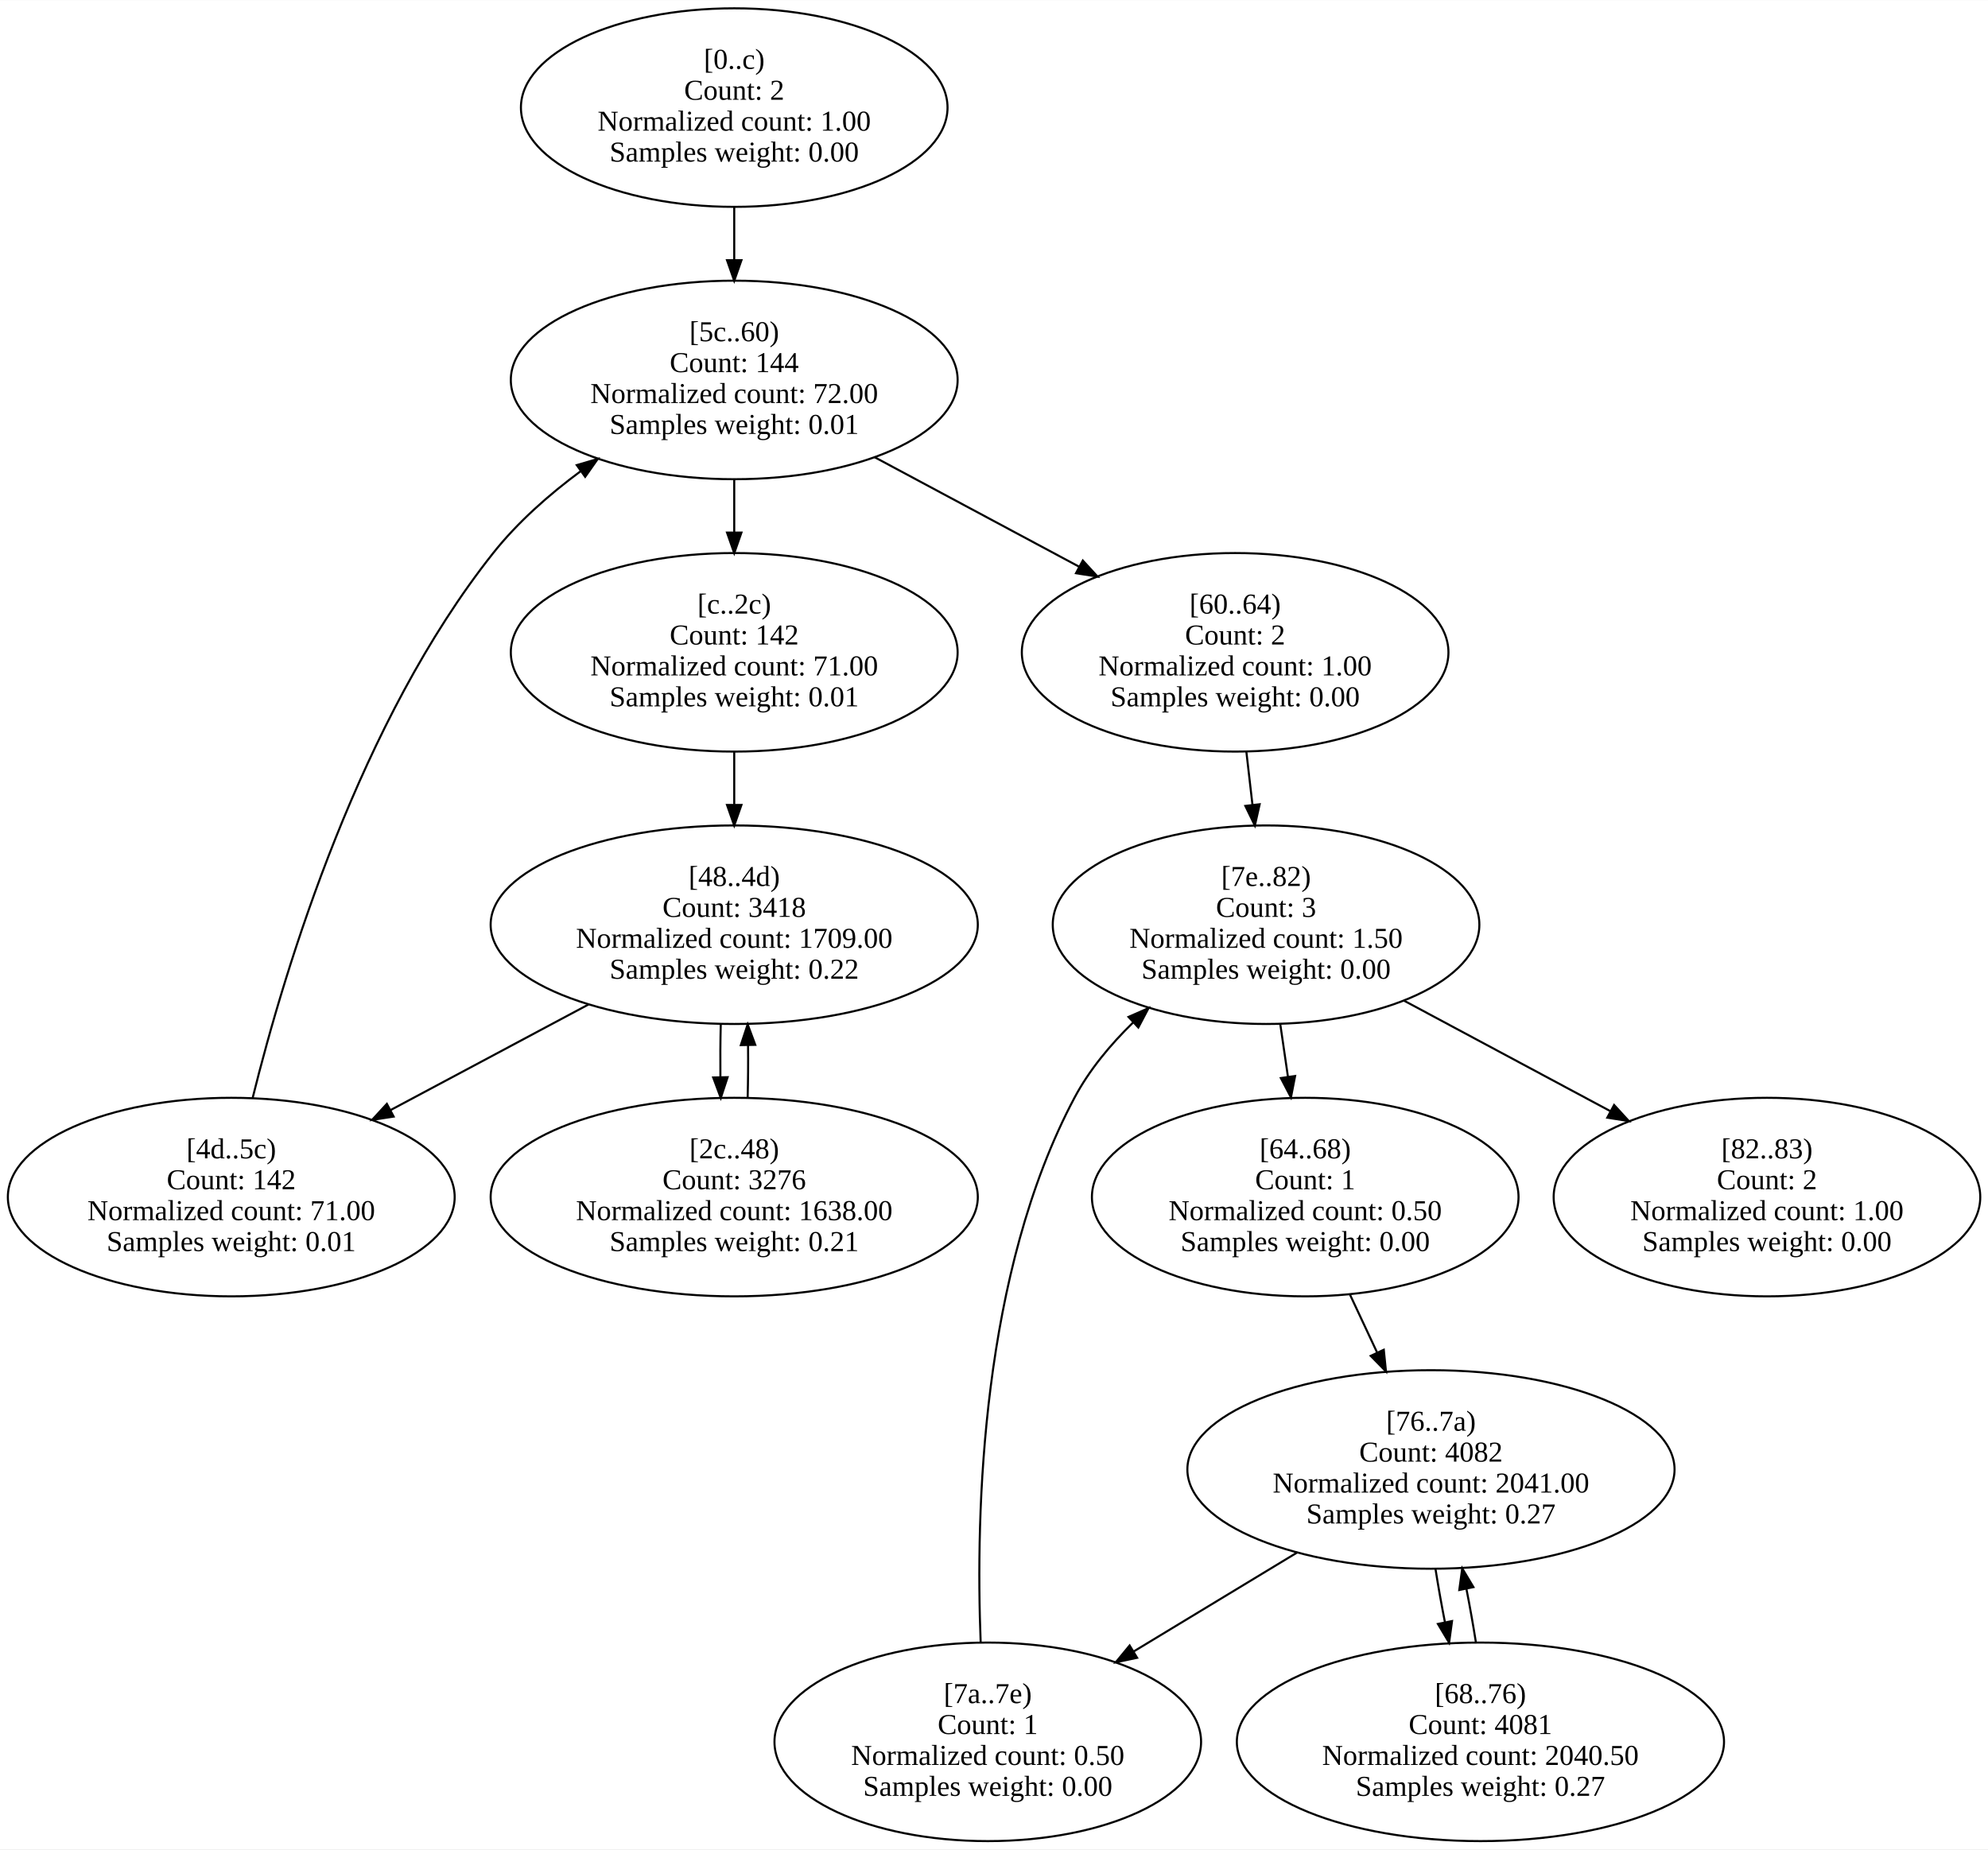
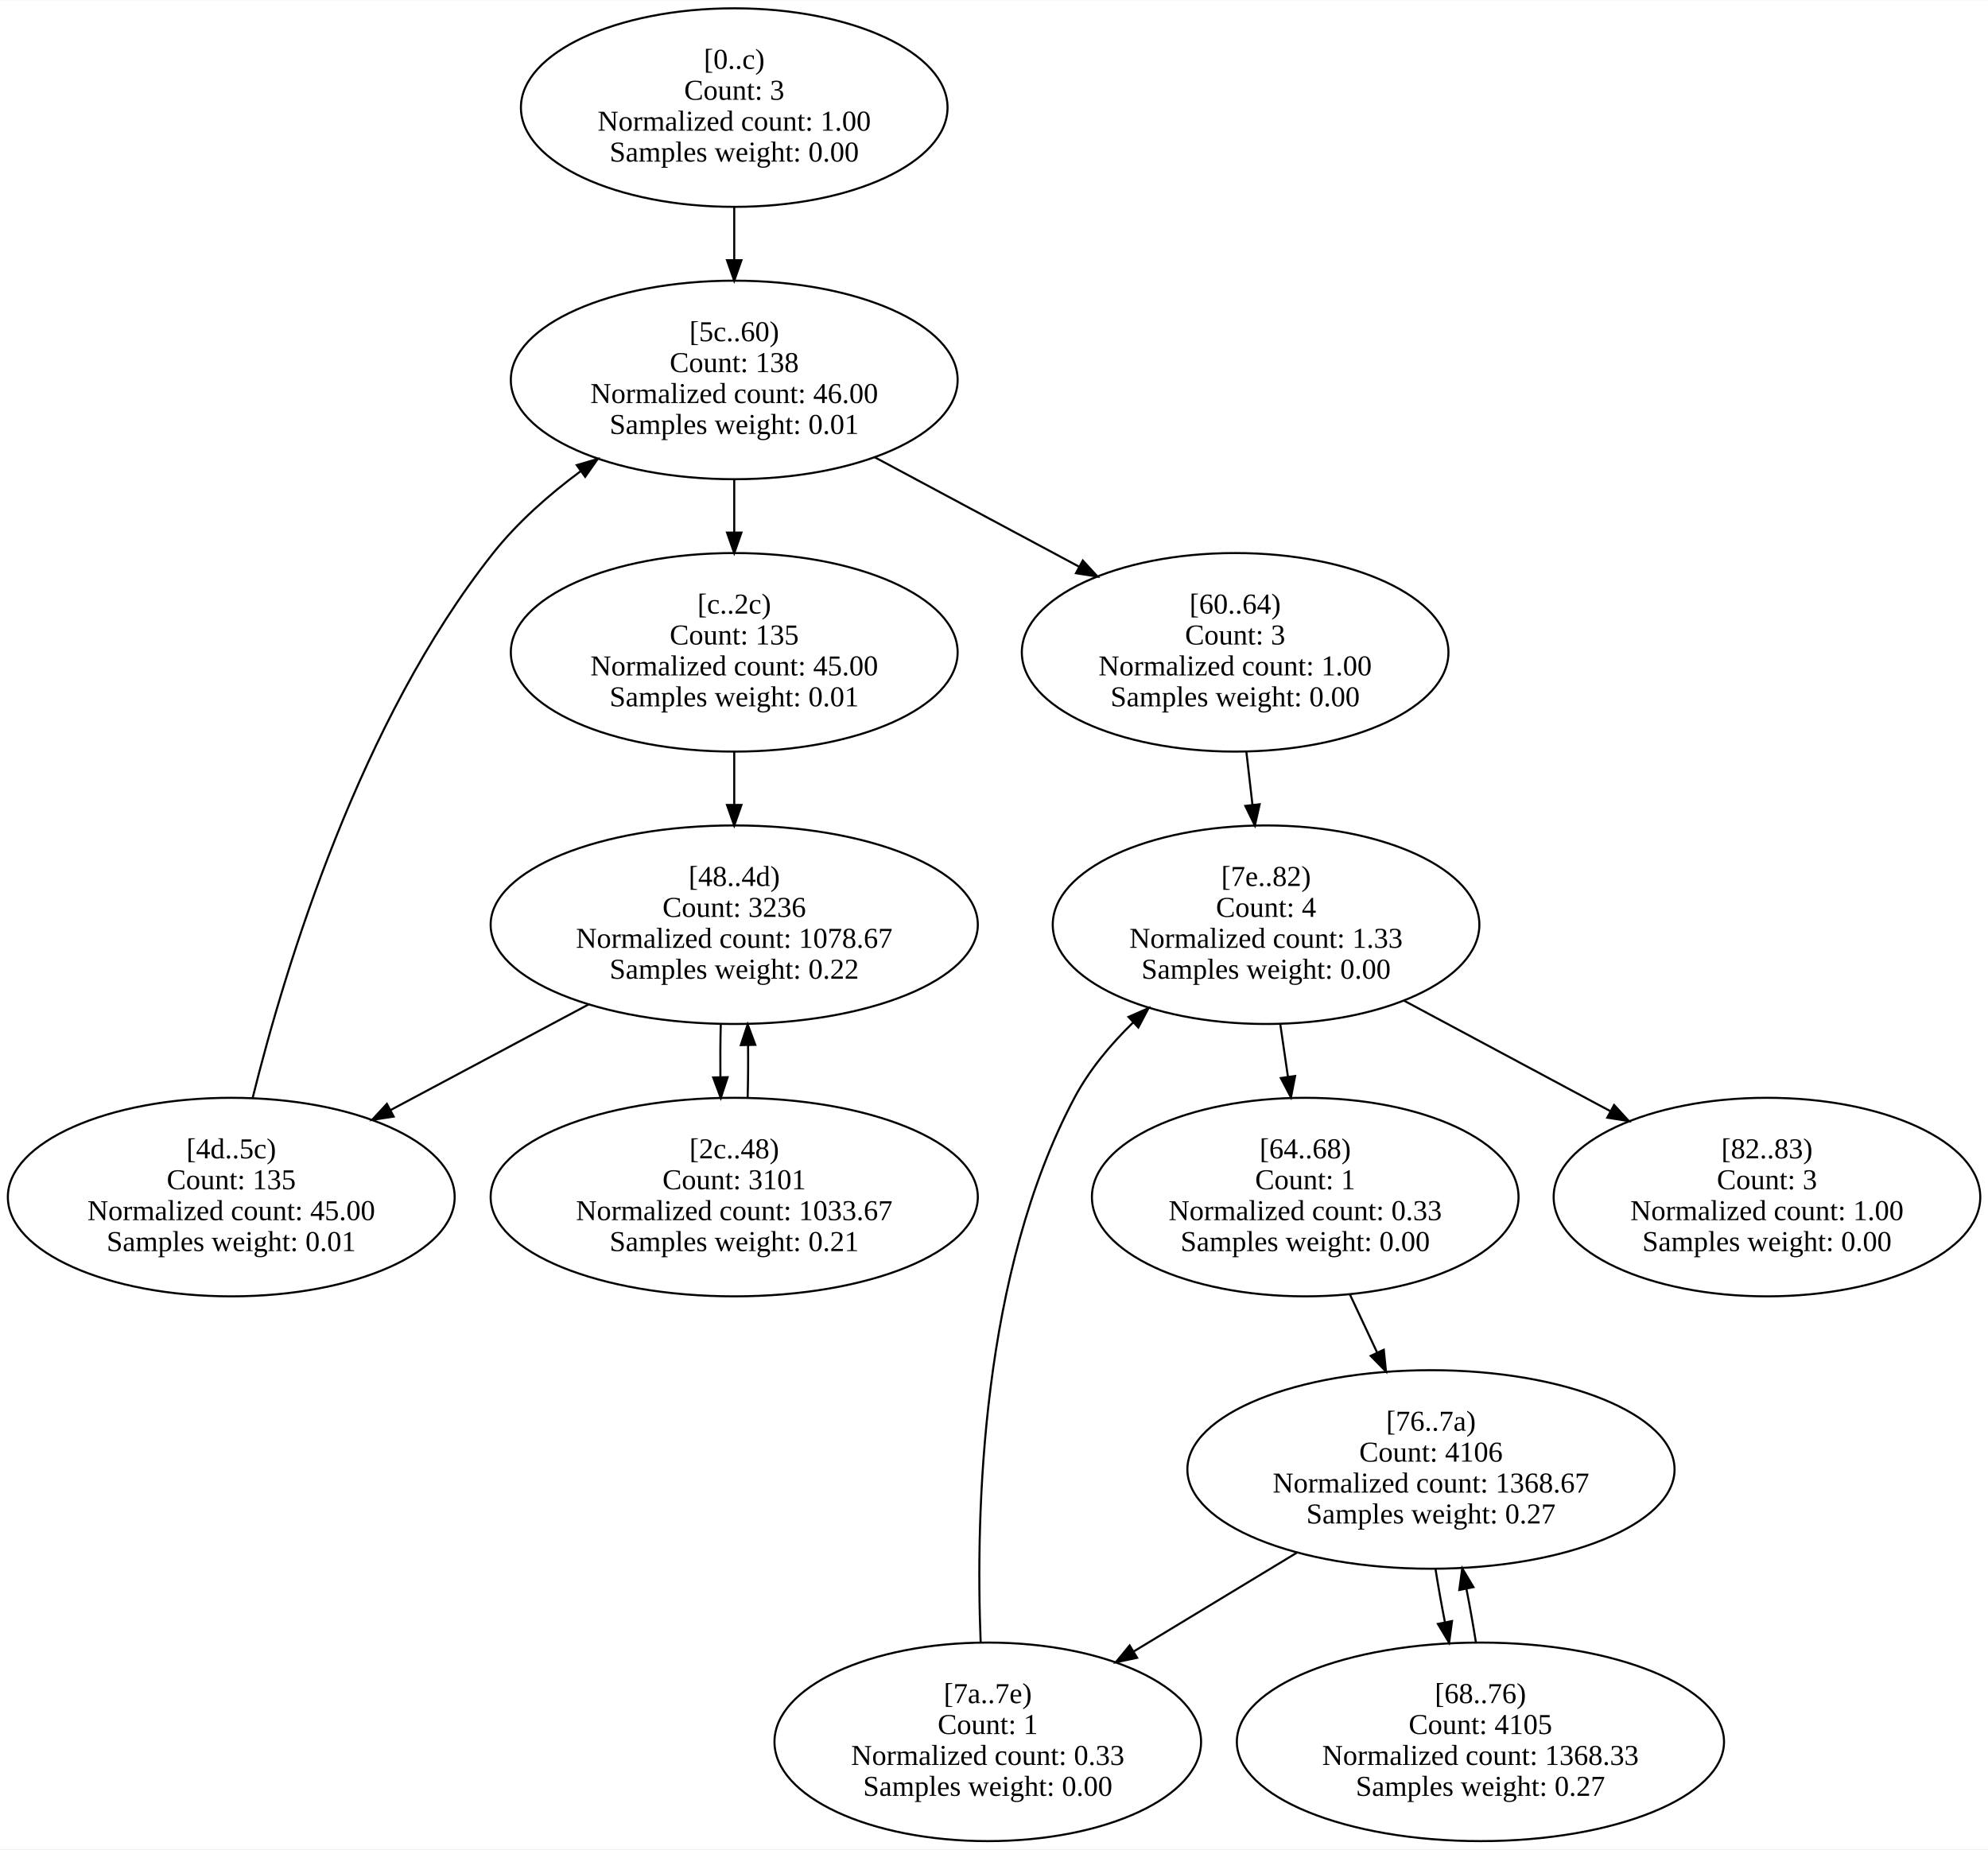
<svg xmlns="http://www.w3.org/2000/svg" width="964pt" height="897pt" viewBox="0.00 0.00 964.42 897.17">
  <g id="graph0" class="graph" transform="scale(1 1) rotate(0) translate(4 893.17)">
    <polygon fill="white" stroke="transparent" points="-4,4 -4,-893.17 960.42,-893.17 960.42,4 -4,4" />
    <g id="node1" class="node">
      <ellipse fill="none" stroke="black" cx="352.19" cy="-841.08" rx="103.48" ry="48.17" />
      <text text-anchor="middle" x="352.19" y="-859.88" font-family="Times New Roman,serif" font-size="14.00">[0..c)</text>
-       <text text-anchor="middle" x="352.19" y="-844.88" font-family="Times New Roman,serif" font-size="14.00">Count: 2</text>
+       <text text-anchor="middle" x="352.19" y="-844.88" font-family="Times New Roman,serif" font-size="14.00">Count: 3</text>
      <text text-anchor="middle" x="352.19" y="-829.88" font-family="Times New Roman,serif" font-size="14.00">Normalized count: 1.00</text>
      <text text-anchor="middle" x="352.19" y="-814.88" font-family="Times New Roman,serif" font-size="14.00">Samples weight: 0.00</text>
    </g>
    <g id="node6" class="node">
      <ellipse fill="none" stroke="black" cx="352.19" cy="-708.92" rx="108.38" ry="48.17" />
      <text text-anchor="middle" x="352.19" y="-727.72" font-family="Times New Roman,serif" font-size="14.00">[5c..60)</text>
-       <text text-anchor="middle" x="352.19" y="-712.72" font-family="Times New Roman,serif" font-size="14.00">Count: 144</text>
-       <text text-anchor="middle" x="352.19" y="-697.72" font-family="Times New Roman,serif" font-size="14.00">Normalized count: 72.00</text>
+       <text text-anchor="middle" x="352.19" y="-712.72" font-family="Times New Roman,serif" font-size="14.00">Count: 138</text>
+       <text text-anchor="middle" x="352.19" y="-697.72" font-family="Times New Roman,serif" font-size="14.00">Normalized count: 46.00</text>
      <text text-anchor="middle" x="352.19" y="-682.72" font-family="Times New Roman,serif" font-size="14.00">Samples weight: 0.01</text>
    </g>
    <g id="edge1" class="edge">
      <path fill="none" stroke="black" d="M352.19,-792.72C352.19,-784.45 352.19,-775.77 352.19,-767.27" />
      <polygon fill="black" stroke="black" points="355.69,-767.02 352.19,-757.02 348.69,-767.02 355.69,-767.02" />
    </g>
    <g id="node2" class="node">
      <ellipse fill="none" stroke="black" cx="352.19" cy="-576.75" rx="108.38" ry="48.17" />
      <text text-anchor="middle" x="352.19" y="-595.55" font-family="Times New Roman,serif" font-size="14.00">[c..2c)</text>
-       <text text-anchor="middle" x="352.19" y="-580.55" font-family="Times New Roman,serif" font-size="14.00">Count: 142</text>
-       <text text-anchor="middle" x="352.19" y="-565.55" font-family="Times New Roman,serif" font-size="14.00">Normalized count: 71.00</text>
+       <text text-anchor="middle" x="352.19" y="-580.55" font-family="Times New Roman,serif" font-size="14.00">Count: 135</text>
+       <text text-anchor="middle" x="352.19" y="-565.55" font-family="Times New Roman,serif" font-size="14.00">Normalized count: 45.00</text>
      <text text-anchor="middle" x="352.19" y="-550.55" font-family="Times New Roman,serif" font-size="14.00">Samples weight: 0.01</text>
    </g>
    <g id="node4" class="node">
      <ellipse fill="none" stroke="black" cx="352.19" cy="-444.58" rx="118.17" ry="48.17" />
      <text text-anchor="middle" x="352.19" y="-463.38" font-family="Times New Roman,serif" font-size="14.00">[48..4d)</text>
-       <text text-anchor="middle" x="352.19" y="-448.38" font-family="Times New Roman,serif" font-size="14.00">Count: 3418</text>
-       <text text-anchor="middle" x="352.19" y="-433.38" font-family="Times New Roman,serif" font-size="14.00">Normalized count: 1709.00</text>
+       <text text-anchor="middle" x="352.19" y="-448.38" font-family="Times New Roman,serif" font-size="14.00">Count: 3236</text>
+       <text text-anchor="middle" x="352.19" y="-433.38" font-family="Times New Roman,serif" font-size="14.00">Normalized count: 1078.67</text>
      <text text-anchor="middle" x="352.19" y="-418.38" font-family="Times New Roman,serif" font-size="14.00">Samples weight: 0.22</text>
    </g>
    <g id="edge2" class="edge">
      <path fill="none" stroke="black" d="M352.19,-528.39C352.19,-520.12 352.19,-511.44 352.19,-502.93" />
      <polygon fill="black" stroke="black" points="355.69,-502.69 352.19,-492.69 348.69,-502.69 355.69,-502.69" />
    </g>
    <g id="node3" class="node">
      <ellipse fill="none" stroke="black" cx="352.19" cy="-312.42" rx="118.17" ry="48.17" />
      <text text-anchor="middle" x="352.19" y="-331.22" font-family="Times New Roman,serif" font-size="14.00">[2c..48)</text>
-       <text text-anchor="middle" x="352.19" y="-316.22" font-family="Times New Roman,serif" font-size="14.00">Count: 3276</text>
-       <text text-anchor="middle" x="352.19" y="-301.22" font-family="Times New Roman,serif" font-size="14.00">Normalized count: 1638.00</text>
+       <text text-anchor="middle" x="352.19" y="-316.22" font-family="Times New Roman,serif" font-size="14.00">Count: 3101</text>
+       <text text-anchor="middle" x="352.19" y="-301.22" font-family="Times New Roman,serif" font-size="14.00">Normalized count: 1033.67</text>
      <text text-anchor="middle" x="352.19" y="-286.22" font-family="Times New Roman,serif" font-size="14.00">Samples weight: 0.21</text>
    </g>
    <g id="edge3" class="edge">
      <path fill="none" stroke="black" d="M358.7,-360.52C358.92,-368.78 358.99,-377.46 358.9,-385.97" />
      <polygon fill="black" stroke="black" points="355.39,-386.16 358.71,-396.22 362.39,-386.29 355.39,-386.16" />
    </g>
    <g id="edge4" class="edge">
      <path fill="none" stroke="black" d="M345.66,-396.22C345.45,-387.95 345.39,-379.27 345.48,-370.77" />
      <polygon fill="black" stroke="black" points="348.98,-370.59 345.67,-360.52 341.98,-370.46 348.98,-370.59" />
    </g>
    <g id="node5" class="node">
      <ellipse fill="none" stroke="black" cx="108.19" cy="-312.42" rx="108.38" ry="48.17" />
      <text text-anchor="middle" x="108.19" y="-331.22" font-family="Times New Roman,serif" font-size="14.00">[4d..5c)</text>
-       <text text-anchor="middle" x="108.19" y="-316.22" font-family="Times New Roman,serif" font-size="14.00">Count: 142</text>
-       <text text-anchor="middle" x="108.19" y="-301.22" font-family="Times New Roman,serif" font-size="14.00">Normalized count: 71.00</text>
+       <text text-anchor="middle" x="108.19" y="-316.22" font-family="Times New Roman,serif" font-size="14.00">Count: 135</text>
+       <text text-anchor="middle" x="108.19" y="-301.22" font-family="Times New Roman,serif" font-size="14.00">Normalized count: 45.00</text>
      <text text-anchor="middle" x="108.19" y="-286.22" font-family="Times New Roman,serif" font-size="14.00">Samples weight: 0.01</text>
    </g>
    <g id="edge5" class="edge">
      <path fill="none" stroke="black" d="M281.61,-405.93C251.51,-389.87 216.29,-371.09 185.49,-354.65" />
      <polygon fill="black" stroke="black" points="186.97,-351.48 176.5,-349.86 183.68,-357.66 186.97,-351.48" />
    </g>
    <g id="edge6" class="edge">
      <path fill="none" stroke="black" d="M118.53,-360.39C134.65,-425.31 170.81,-543.62 235.19,-624.83 247.05,-639.8 262.29,-653.25 277.83,-664.75" />
      <polygon fill="black" stroke="black" points="275.8,-667.6 285.97,-670.58 279.88,-661.91 275.8,-667.6" />
    </g>
    <g id="edge7" class="edge">
      <path fill="none" stroke="black" d="M352.19,-660.55C352.19,-652.29 352.19,-643.6 352.19,-635.1" />
      <polygon fill="black" stroke="black" points="355.69,-634.86 352.19,-624.86 348.69,-634.86 355.69,-634.86" />
    </g>
    <g id="node7" class="node">
      <ellipse fill="none" stroke="black" cx="595.19" cy="-576.75" rx="103.48" ry="48.17" />
      <text text-anchor="middle" x="595.19" y="-595.55" font-family="Times New Roman,serif" font-size="14.00">[60..64)</text>
-       <text text-anchor="middle" x="595.19" y="-580.55" font-family="Times New Roman,serif" font-size="14.00">Count: 2</text>
+       <text text-anchor="middle" x="595.19" y="-580.55" font-family="Times New Roman,serif" font-size="14.00">Count: 3</text>
      <text text-anchor="middle" x="595.19" y="-565.55" font-family="Times New Roman,serif" font-size="14.00">Normalized count: 1.00</text>
      <text text-anchor="middle" x="595.19" y="-550.55" font-family="Times New Roman,serif" font-size="14.00">Samples weight: 0.00</text>
    </g>
    <g id="edge8" class="edge">
      <path fill="none" stroke="black" d="M420.2,-671.48C451.13,-654.92 487.84,-635.25 519.63,-618.23" />
      <polygon fill="black" stroke="black" points="521.29,-621.3 528.45,-613.5 517.98,-615.13 521.29,-621.3" />
    </g>
    <g id="node12" class="node">
      <ellipse fill="none" stroke="black" cx="610.19" cy="-444.58" rx="103.48" ry="48.17" />
      <text text-anchor="middle" x="610.19" y="-463.38" font-family="Times New Roman,serif" font-size="14.00">[7e..82)</text>
-       <text text-anchor="middle" x="610.19" y="-448.38" font-family="Times New Roman,serif" font-size="14.00">Count: 3</text>
-       <text text-anchor="middle" x="610.19" y="-433.38" font-family="Times New Roman,serif" font-size="14.00">Normalized count: 1.50</text>
+       <text text-anchor="middle" x="610.19" y="-448.38" font-family="Times New Roman,serif" font-size="14.00">Count: 4</text>
+       <text text-anchor="middle" x="610.19" y="-433.38" font-family="Times New Roman,serif" font-size="14.00">Normalized count: 1.33</text>
      <text text-anchor="middle" x="610.19" y="-418.38" font-family="Times New Roman,serif" font-size="14.00">Samples weight: 0.00</text>
    </g>
    <g id="edge9" class="edge">
      <path fill="none" stroke="black" d="M600.65,-528.39C601.61,-520.03 602.62,-511.25 603.61,-502.65" />
      <polygon fill="black" stroke="black" points="607.09,-503.03 604.76,-492.69 600.14,-502.22 607.09,-503.03" />
    </g>
    <g id="node8" class="node">
      <ellipse fill="none" stroke="black" cx="629.19" cy="-312.42" rx="103.48" ry="48.17" />
      <text text-anchor="middle" x="629.19" y="-331.22" font-family="Times New Roman,serif" font-size="14.00">[64..68)</text>
      <text text-anchor="middle" x="629.19" y="-316.22" font-family="Times New Roman,serif" font-size="14.00">Count: 1</text>
-       <text text-anchor="middle" x="629.19" y="-301.22" font-family="Times New Roman,serif" font-size="14.00">Normalized count: 0.50</text>
+       <text text-anchor="middle" x="629.19" y="-301.22" font-family="Times New Roman,serif" font-size="14.00">Normalized count: 0.33</text>
      <text text-anchor="middle" x="629.19" y="-286.22" font-family="Times New Roman,serif" font-size="14.00">Samples weight: 0.00</text>
    </g>
    <g id="node10" class="node">
      <ellipse fill="none" stroke="black" cx="690.19" cy="-180.25" rx="118.17" ry="48.17" />
      <text text-anchor="middle" x="690.19" y="-199.05" font-family="Times New Roman,serif" font-size="14.00">[76..7a)</text>
-       <text text-anchor="middle" x="690.19" y="-184.05" font-family="Times New Roman,serif" font-size="14.00">Count: 4082</text>
-       <text text-anchor="middle" x="690.19" y="-169.05" font-family="Times New Roman,serif" font-size="14.00">Normalized count: 2041.00</text>
+       <text text-anchor="middle" x="690.19" y="-184.05" font-family="Times New Roman,serif" font-size="14.00">Count: 4106</text>
+       <text text-anchor="middle" x="690.19" y="-169.05" font-family="Times New Roman,serif" font-size="14.00">Normalized count: 1368.67</text>
      <text text-anchor="middle" x="690.19" y="-154.05" font-family="Times New Roman,serif" font-size="14.00">Samples weight: 0.27</text>
    </g>
    <g id="edge10" class="edge">
      <path fill="none" stroke="black" d="M650.87,-265.16C655.13,-256.06 659.64,-246.43 664.04,-237.05" />
      <polygon fill="black" stroke="black" points="667.3,-238.34 668.37,-227.8 660.96,-235.37 667.3,-238.34" />
    </g>
    <g id="node9" class="node">
      <ellipse fill="none" stroke="black" cx="714.19" cy="-48.08" rx="118.17" ry="48.17" />
      <text text-anchor="middle" x="714.19" y="-66.88" font-family="Times New Roman,serif" font-size="14.00">[68..76)</text>
-       <text text-anchor="middle" x="714.19" y="-51.88" font-family="Times New Roman,serif" font-size="14.00">Count: 4081</text>
-       <text text-anchor="middle" x="714.19" y="-36.88" font-family="Times New Roman,serif" font-size="14.00">Normalized count: 2040.50</text>
+       <text text-anchor="middle" x="714.19" y="-51.88" font-family="Times New Roman,serif" font-size="14.00">Count: 4105</text>
+       <text text-anchor="middle" x="714.19" y="-36.88" font-family="Times New Roman,serif" font-size="14.00">Normalized count: 1368.33</text>
      <text text-anchor="middle" x="714.19" y="-21.88" font-family="Times New Roman,serif" font-size="14.00">Samples weight: 0.27</text>
    </g>
    <g id="edge11" class="edge">
      <path fill="none" stroke="black" d="M711.98,-96.44C710.65,-104.83 709.09,-113.64 707.4,-122.26" />
      <polygon fill="black" stroke="black" points="703.93,-121.76 705.36,-132.26 710.79,-123.16 703.93,-121.76" />
    </g>
    <g id="edge12" class="edge">
      <path fill="none" stroke="black" d="M692.4,-131.89C693.72,-123.53 695.28,-114.75 696.96,-106.15" />
      <polygon fill="black" stroke="black" points="700.42,-106.69 698.99,-96.19 693.56,-105.29 700.42,-106.69" />
    </g>
    <g id="node11" class="node">
      <ellipse fill="none" stroke="black" cx="475.19" cy="-48.08" rx="103.48" ry="48.17" />
      <text text-anchor="middle" x="475.19" y="-66.88" font-family="Times New Roman,serif" font-size="14.00">[7a..7e)</text>
      <text text-anchor="middle" x="475.19" y="-51.88" font-family="Times New Roman,serif" font-size="14.00">Count: 1</text>
-       <text text-anchor="middle" x="475.19" y="-36.88" font-family="Times New Roman,serif" font-size="14.00">Normalized count: 0.50</text>
+       <text text-anchor="middle" x="475.19" y="-36.88" font-family="Times New Roman,serif" font-size="14.00">Normalized count: 0.33</text>
      <text text-anchor="middle" x="475.19" y="-21.88" font-family="Times New Roman,serif" font-size="14.00">Samples weight: 0.00</text>
    </g>
    <g id="edge13" class="edge">
      <path fill="none" stroke="black" d="M625.39,-140.02C600.28,-124.82 571.47,-107.37 545.83,-91.85" />
      <polygon fill="black" stroke="black" points="547.64,-88.86 537.27,-86.67 544.01,-94.84 547.64,-88.86" />
    </g>
    <g id="edge14" class="edge">
      <path fill="none" stroke="black" d="M471.75,-96.19C469.2,-159.97 472.12,-275.56 517.19,-360.5 524.35,-373.99 534.62,-386.36 545.75,-397.19" />
      <polygon fill="black" stroke="black" points="543.46,-399.84 553.17,-404.09 548.23,-394.71 543.46,-399.84" />
    </g>
    <g id="edge15" class="edge">
      <path fill="none" stroke="black" d="M617.05,-396.59C618.27,-388.22 619.55,-379.41 620.81,-370.78" />
      <polygon fill="black" stroke="black" points="624.29,-371.18 622.27,-360.78 617.37,-370.17 624.29,-371.18" />
    </g>
    <g id="node13" class="node">
      <ellipse fill="none" stroke="black" cx="853.19" cy="-312.42" rx="103.48" ry="48.17" />
      <text text-anchor="middle" x="853.19" y="-331.22" font-family="Times New Roman,serif" font-size="14.00">[82..83)</text>
-       <text text-anchor="middle" x="853.19" y="-316.22" font-family="Times New Roman,serif" font-size="14.00">Count: 2</text>
+       <text text-anchor="middle" x="853.19" y="-316.22" font-family="Times New Roman,serif" font-size="14.00">Count: 3</text>
      <text text-anchor="middle" x="853.19" y="-301.22" font-family="Times New Roman,serif" font-size="14.00">Normalized count: 1.00</text>
      <text text-anchor="middle" x="853.19" y="-286.22" font-family="Times New Roman,serif" font-size="14.00">Samples weight: 0.00</text>
    </g>
    <g id="edge16" class="edge">
      <path fill="none" stroke="black" d="M676.91,-407.84C707.99,-391.19 745.12,-371.31 777.27,-354.08" />
      <polygon fill="black" stroke="black" points="779.03,-357.11 786.19,-349.3 775.72,-350.94 779.03,-357.11" />
    </g>
  </g>
</svg>
